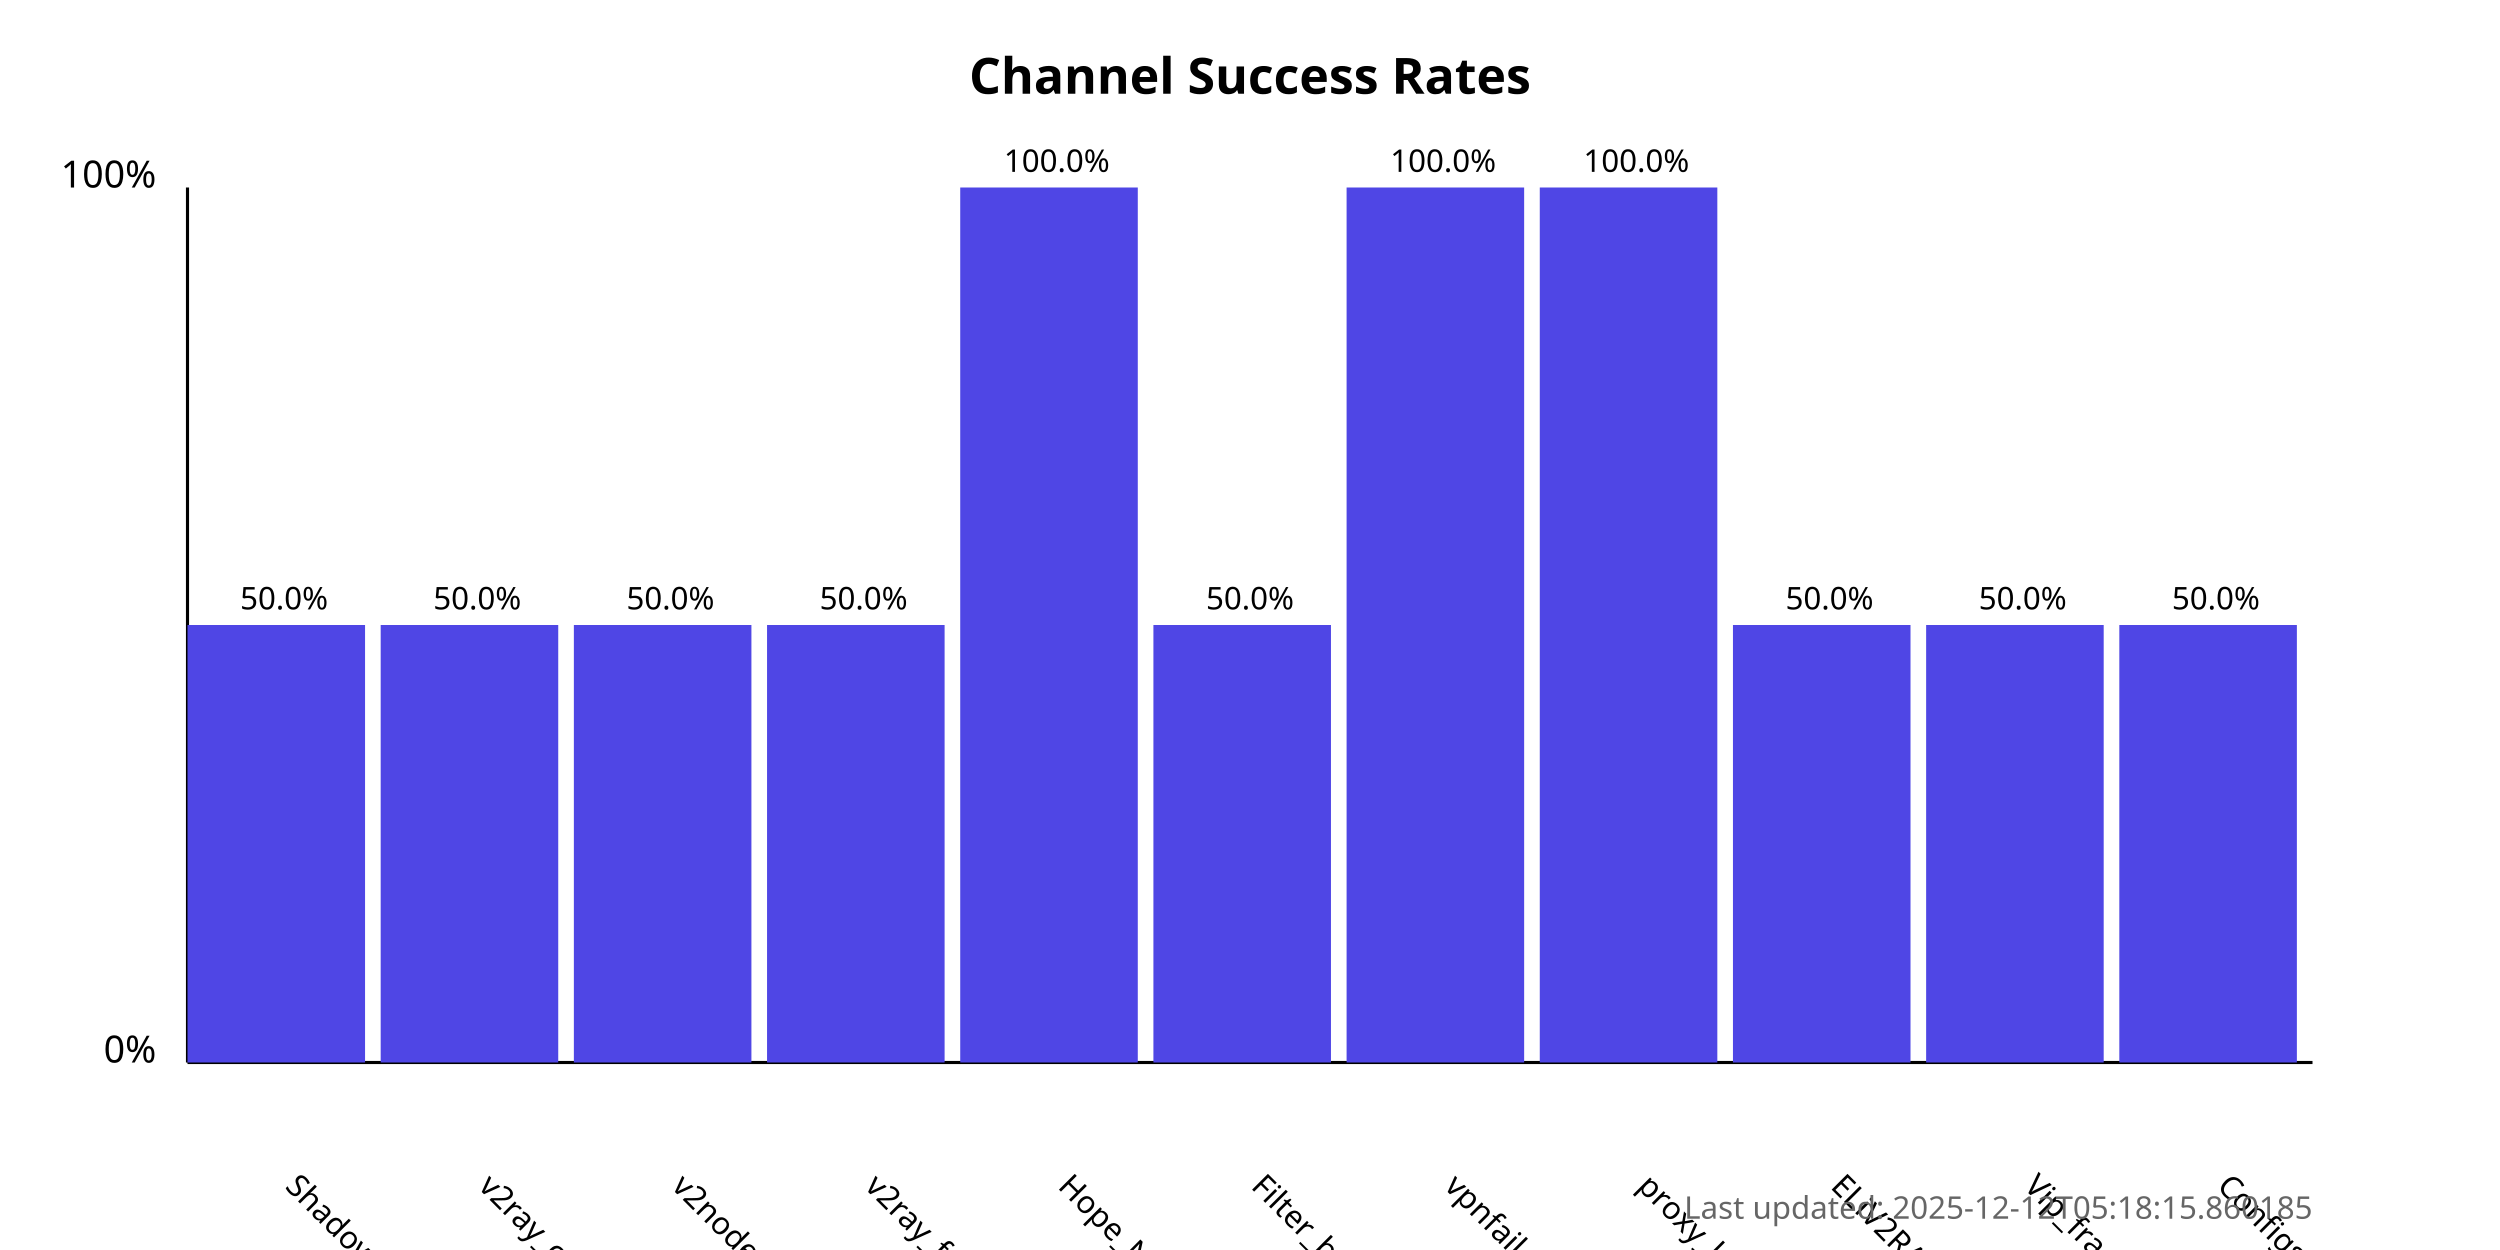
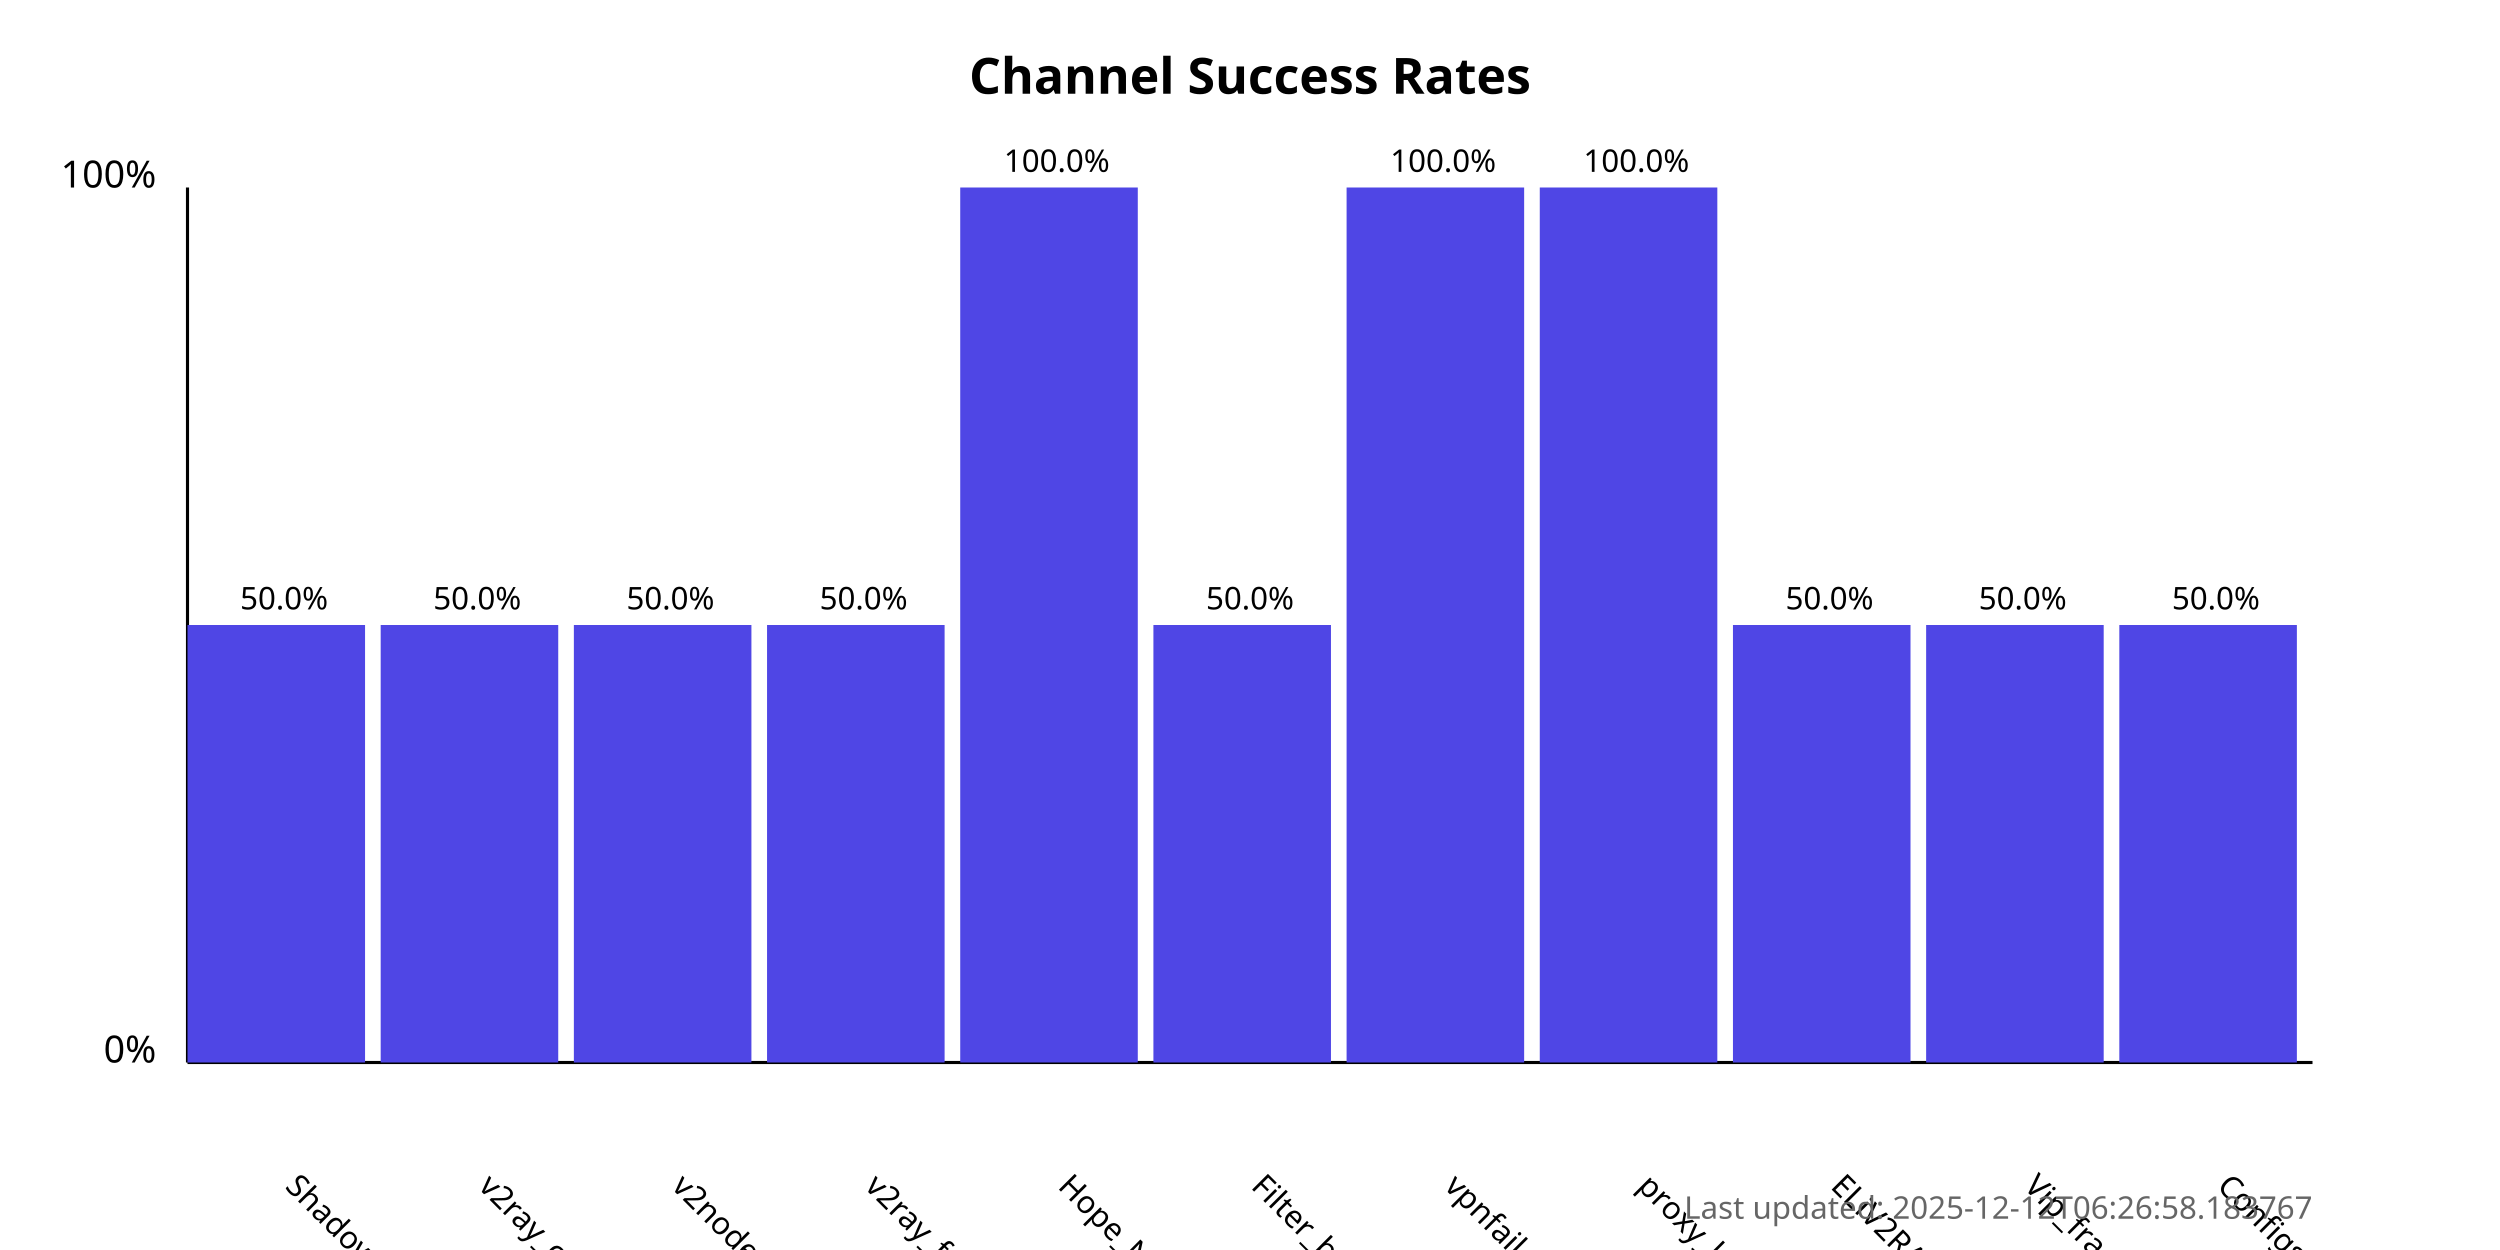
<svg xmlns="http://www.w3.org/2000/svg" width="800" height="400">
  <style>
            .chart-title { font: bold 16px sans-serif; }
            .axis-label { font: 12px sans-serif; }
            .tick-label { font: 10px sans-serif; }
            .bar { fill: #4f46e5; }
            .bar:hover { fill: #6366f1; }
            .timestamp { font: 10px sans-serif; fill: #666; }
        </style>
  <text x="400.0" y="30" text-anchor="middle" class="chart-title">
            Channel Success Rates
        </text>
  <line x1="60" y1="340" x2="60" y2="60" stroke="black" stroke-width="1" />
  <line x1="60" y1="340" x2="740" y2="340" stroke="black" stroke-width="1" />
  <text x="50" y="340" text-anchor="end" class="axis-label">0%</text>
  <text x="50" y="60" text-anchor="end" class="axis-label">100%</text>
  <g>
    <rect x="60" y="200.0" width="56.818" height="140.0" class="bar" />
    <text x="90.909" y="380" transform="rotate(45, 90.90909, 380)" text-anchor="start" class="tick-label">
                ShadowProxy66
            </text>
    <text x="90.909" y="195.0" text-anchor="middle" class="tick-label">
                50.0%
            </text>
  </g>
  <g>
    <rect x="121.818" y="200.0" width="56.818" height="140.0" class="bar" />
    <text x="152.727" y="380" transform="rotate(45, 152.7273, 380)" text-anchor="start" class="tick-label">
                v2ray_configs_pool
            </text>
    <text x="152.727" y="195.0" text-anchor="middle" class="tick-label">
                50.0%
            </text>
  </g>
  <g>
    <rect x="183.636" y="200.0" width="56.818" height="140.0" class="bar" />
    <text x="214.545" y="380" transform="rotate(45, 214.5455, 380)" text-anchor="start" class="tick-label">
                v2nodes
            </text>
    <text x="214.545" y="195.0" text-anchor="middle" class="tick-label">
                50.0%
            </text>
  </g>
  <g>
    <rect x="245.455" y="200.0" width="56.818" height="140.0" class="bar" />
    <text x="276.364" y="380" transform="rotate(45, 276.3636, 380)" text-anchor="start" class="tick-label">
                v2ray_free_conf
            </text>
    <text x="276.364" y="195.0" text-anchor="middle" class="tick-label">
                50.0%
            </text>
  </g>
  <g>
    <rect x="307.273" y="60.0" width="56.818" height="280.0" class="bar" />
    <text x="338.182" y="380" transform="rotate(45, 338.1818, 380)" text-anchor="start" class="tick-label">
                Hope_Net
            </text>
    <text x="338.182" y="55.0" text-anchor="middle" class="tick-label">
                100.0%
            </text>
  </g>
  <g>
    <rect x="369.091" y="200.0" width="56.818" height="140.0" class="bar" />
    <text x="400.0" y="380" transform="rotate(45, 400.0, 380)" text-anchor="start" class="tick-label">
                Filter_breaker
            </text>
    <text x="400.0" y="195.0" text-anchor="middle" class="tick-label">
                50.0%
            </text>
  </g>
  <g>
    <rect x="430.909" y="60.0" width="56.818" height="280.0" class="bar" />
    <text x="461.818" y="380" transform="rotate(45, 461.8182, 380)" text-anchor="start" class="tick-label">
                vpnfail_vless
            </text>
    <text x="461.818" y="55.0" text-anchor="middle" class="tick-label">
                100.0%
            </text>
  </g>
  <g>
    <rect x="492.727" y="60.0" width="56.818" height="280.0" class="bar" />
    <text x="523.636" y="380" transform="rotate(45, 523.6364, 380)" text-anchor="start" class="tick-label">
                proxy_kafee
            </text>
    <text x="523.636" y="55.0" text-anchor="middle" class="tick-label">
                100.0%
            </text>
  </g>
  <g>
    <rect x="554.545" y="200.0" width="56.818" height="140.0" class="bar" />
    <text x="585.455" y="380" transform="rotate(45, 585.4545, 380)" text-anchor="start" class="tick-label">
                ELiV2RAY
            </text>
    <text x="585.455" y="195.0" text-anchor="middle" class="tick-label">
                50.0%
            </text>
  </g>
  <g>
    <rect x="616.364" y="200.0" width="56.818" height="140.0" class="bar" />
    <text x="647.273" y="380" transform="rotate(45, 647.2727, 380)" text-anchor="start" class="tick-label">
                Vip_fragment_v2ray
            </text>
    <text x="647.273" y="195.0" text-anchor="middle" class="tick-label">
                50.0%
            </text>
  </g>
  <g>
    <rect x="678.182" y="200.0" width="56.818" height="140.0" class="bar" />
    <text x="709.091" y="380" transform="rotate(45, 709.0909, 380)" text-anchor="start" class="tick-label">
                ConfigsHubPlus
            </text>
    <text x="709.091" y="195.0" text-anchor="middle" class="tick-label">
                50.0%
            </text>
  </g>
  <text x="740" y="390" text-anchor="end" class="timestamp">
-             Last updated: 2025-12-12T05:18:15.860185
+             Last updated: 2025-12-12T06:26:58.183767
        </text>
</svg>
